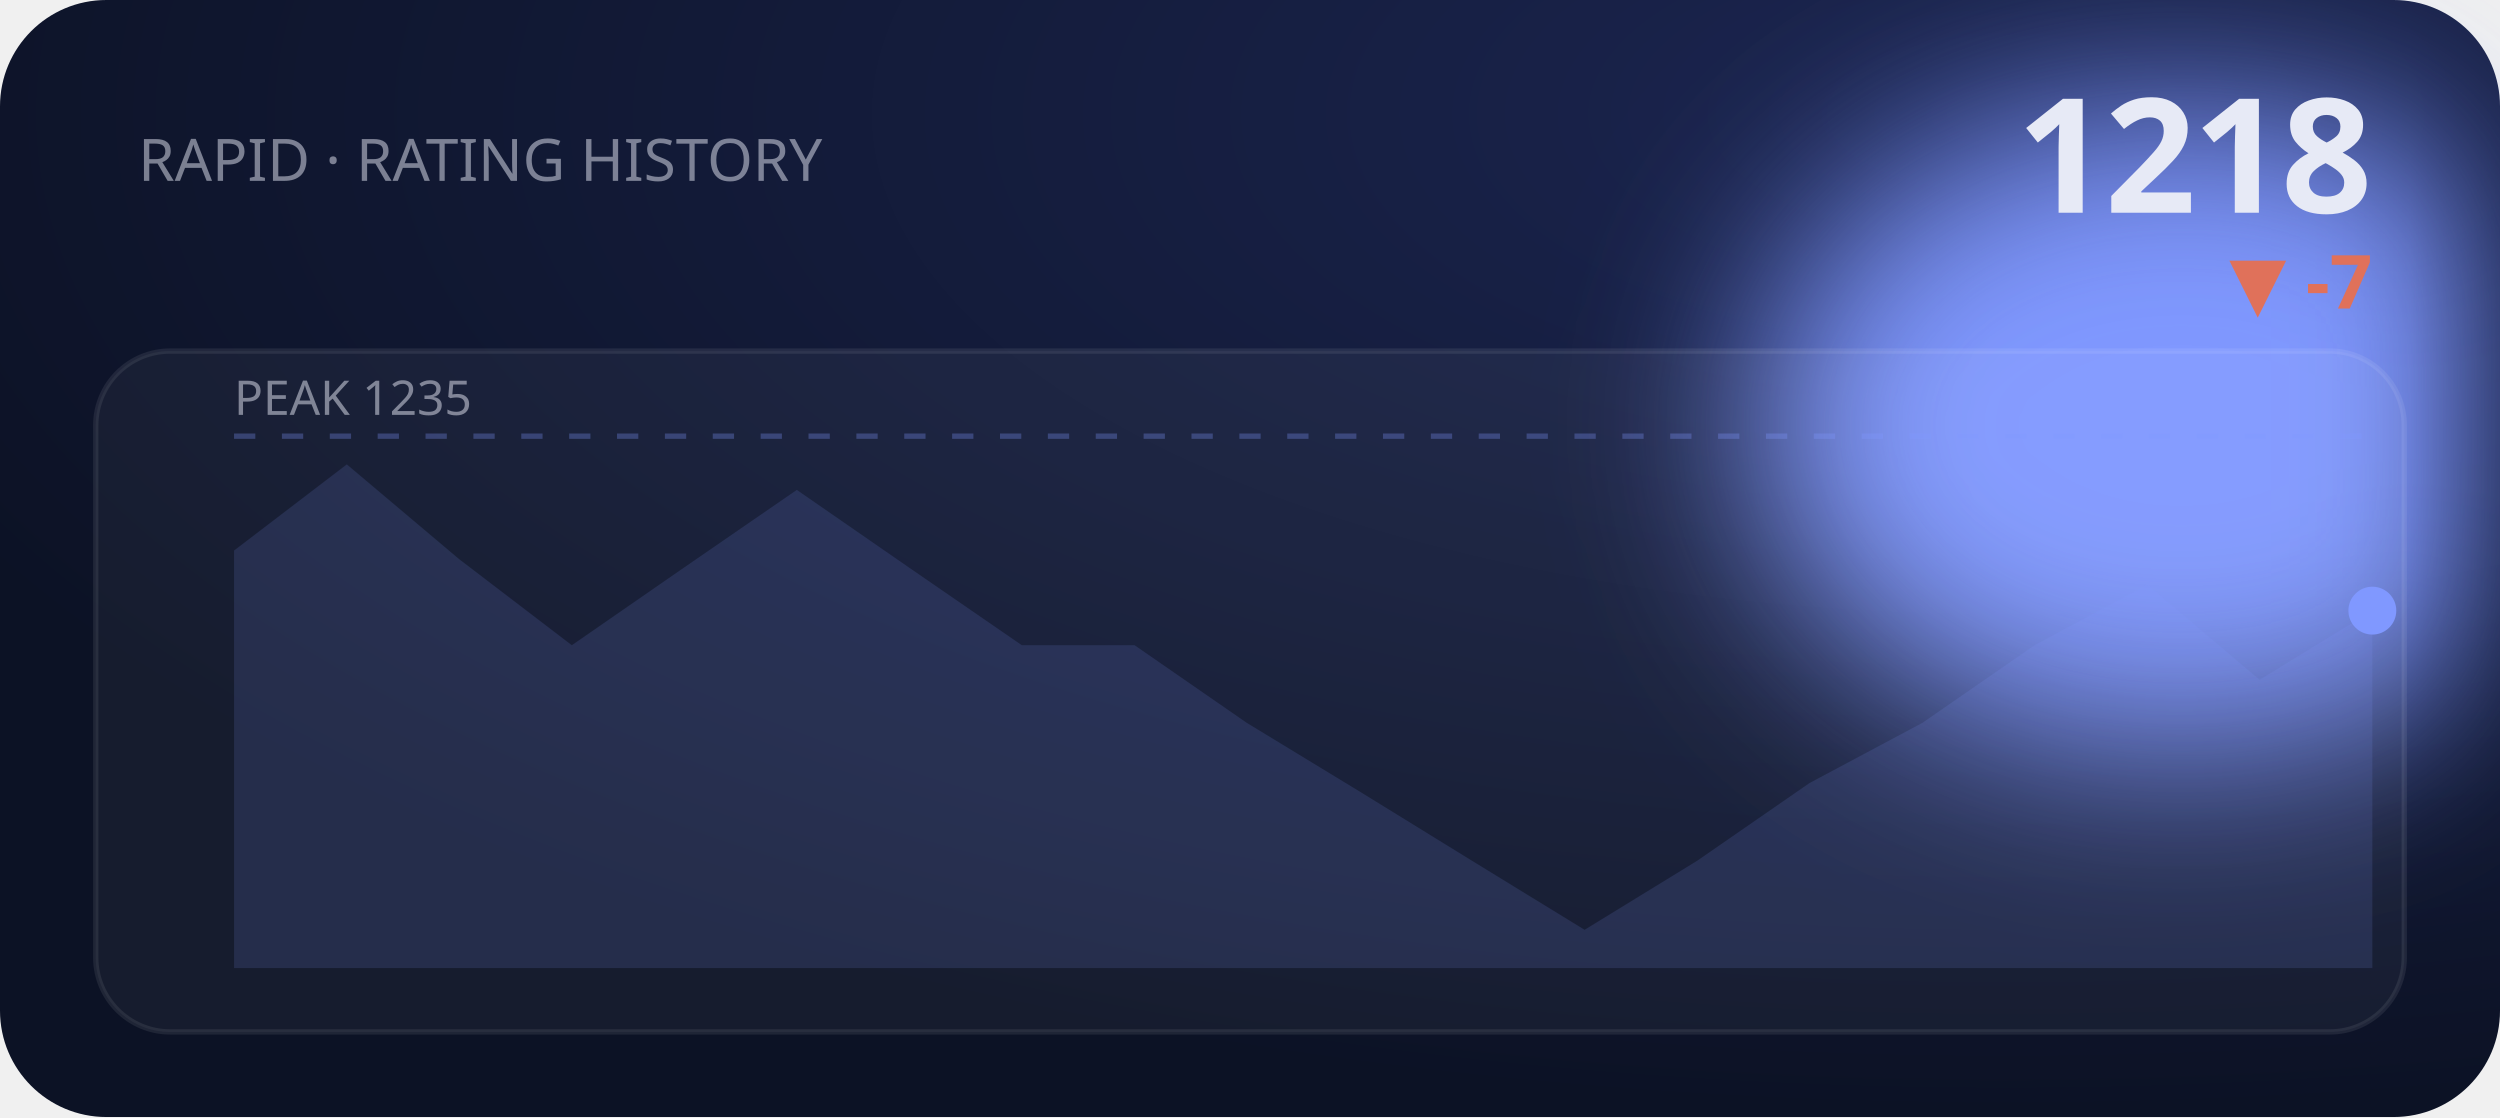
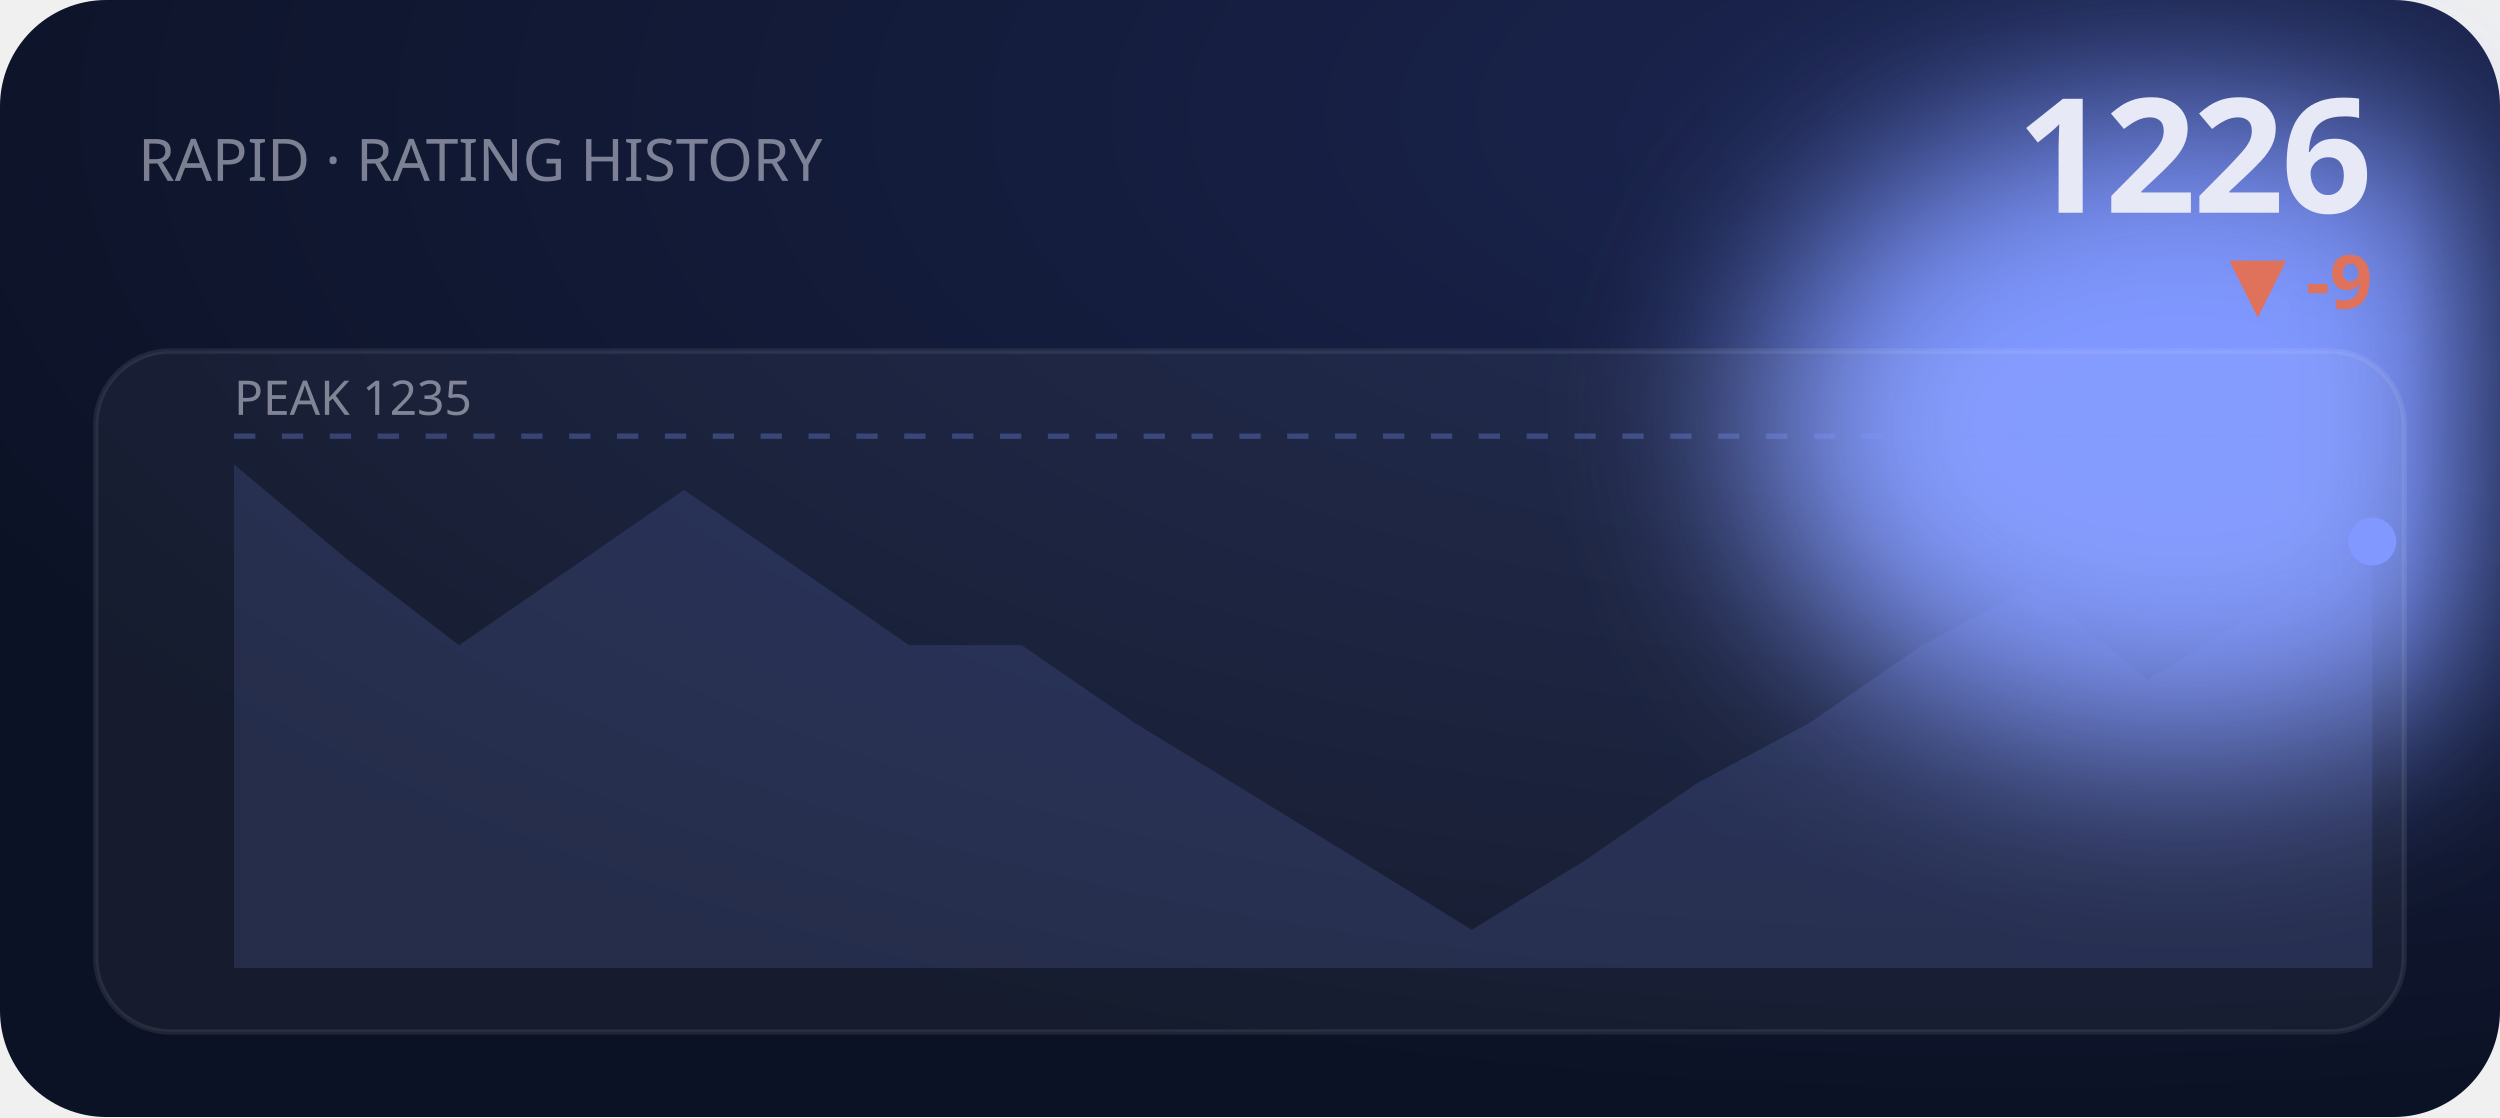
<svg xmlns="http://www.w3.org/2000/svg" viewBox="0 0 470 210" width="470" height="210" role="img" aria-label="RAPID rating history">
  <defs>
    <filter id="bE2" x="-60%" y="-60%" width="220%" height="220%">
      <feGaussianBlur stdDeviation="18" />
    </filter>
    <radialGradient id="gE2" cx="80%" cy="10%" r="90%">
      <stop offset="0" stop-color="#1b2550" />
      <stop offset="1" stop-color="#0c1225" />
    </radialGradient>
  </defs>
  <style>text{fill:#e7eaf6}.bg{fill:#0c1225}.acc{fill:#8098ff}.ln{stroke:#8098ff}.area{fill:#8098ff;opacity:.14}.peak{stroke:#8098ff;opacity:.3}.chip{fill:#8098ff;opacity:.14}.down{fill:#e0715a}.panel{fill:#fff;opacity:.045}.stroke{stroke:#fff;opacity:.08;fill:none}svg{font-family:'Space Grotesk',system-ui,sans-serif}.lbl{font-weight:600;font-size:11px;letter-spacing:.16em}.big{font-weight:700;font-size:34px;letter-spacing:-.02em}.mid{font-weight:600;font-size:14px}.mut{font-weight:500;font-size:11px;opacity:.5}.ser{font-family:'Instrument Serif',serif;font-weight:400;letter-spacing:0}.mono{font-family:'JetBrains Mono',monospace}.ln{fill:none;stroke-width:2.5;stroke-linecap:round;stroke-linejoin:round}.thin{stroke-width:1.6}.draw{stroke-dasharray:1200;stroke-dashoffset:1200;animation:draw 2.3s cubic-bezier(.6,.05,.2,1) forwards .25s}.dot{animation:pulse 2s ease-in-out infinite}.glow{animation:glow 3.4s ease-in-out infinite}.float{animation:float 6.5s ease-in-out infinite}.shim{animation:shim 3s ease-in-out infinite}@keyframes draw{to{stroke-dashoffset:0}}@keyframes pulse{0%,100%{r:4.5;opacity:1}50%{r:8;opacity:.45}}@keyframes glow{0%,100%{opacity:.14}50%{opacity:.34}}@keyframes float{0%,100%{transform:translateY(0)}50%{transform:translateY(-7px)}}@keyframes shim{0%,100%{opacity:.5}50%{opacity:1}}</style>
  <rect width="470" height="210" rx="20" fill="url(#gE2)" />
  <ellipse class="acc glow" cx="410" cy="80" rx="80" ry="60" filter="url(#bE2)" />
  <text class="mut" x="26" y="34">RAPID · RATING HISTORY</text>
-   <text class="big" x="446" y="40" text-anchor="end" style="font-size:30px">1218</text>
-   <text class="down mid" x="446" y="58" text-anchor="end">▼ -7</text>
+   <text class="big" x="446" y="40" text-anchor="end" style="font-size:30px">1226</text>
+   <text class="down mid" x="446" y="58" text-anchor="end">▼ -9</text>
  <rect class="panel" x="18" y="66" width="434" height="128" rx="14" />
  <rect class="stroke" x="18" y="66" width="434" height="128" rx="14" />
  <line class="peak" x1="44" y1="82" x2="446" y2="82" stroke-dasharray="4 5" />
  <text class="mut" x="44" y="78" style="font-size:9px">PEAK 1235</text>
-   <polygon class="area" points="44.0,103.5 65.2,87.3 86.3,105.1 107.5,121.3 128.6,106.7 149.8,92.1 170.9,106.7 192.1,121.3 213.3,121.3 234.4,135.9 255.6,148.8 276.7,161.8 297.9,174.8 319.1,161.8 340.2,147.2 361.4,135.9 382.5,121.3 403.7,109.9 424.8,127.8 446.0,114.8 446.0,182 44.0,182" />
-   <polyline class="ln draw" points="44.0,103.5 65.2,87.3 86.3,105.1 107.5,121.3 128.6,106.7 149.8,92.1 170.9,106.7 192.1,121.3 213.3,121.3 234.4,135.9 255.6,148.8 276.7,161.8 297.9,174.8 319.1,161.8 340.2,147.2 361.4,135.9 382.5,121.3 403.7,109.9 424.8,127.8 446.0,114.8" />
-   <circle class="acc dot" cx="446.0" cy="114.8" r="4.5" />
+   <polygon class="area" points="44.0,87.3 65.2,105.1 86.3,121.3 107.5,106.7 128.6,92.1 149.8,106.7 170.9,121.3 192.1,121.3 213.3,135.9 234.4,148.8 255.6,161.8 276.7,174.8 297.9,161.8 319.1,147.2 340.2,135.9 361.4,121.3 382.5,109.9 403.7,127.8 424.8,114.8 446.0,101.8 446.0,182 44.0,182" />
+   <polyline class="ln draw" points="44.0,87.3 65.2,105.1 86.3,121.3 107.5,106.7 128.6,92.1 149.8,106.7 170.9,121.3 192.1,121.3 213.3,135.9 234.4,148.8 255.6,161.8 276.7,174.8 297.9,161.8 319.1,147.2 340.2,135.9 361.4,121.3 382.5,109.9 403.7,127.8 424.8,114.8 446.0,101.8" />
+   <circle class="acc dot" cx="446.0" cy="101.8" r="4.5" />
</svg>
